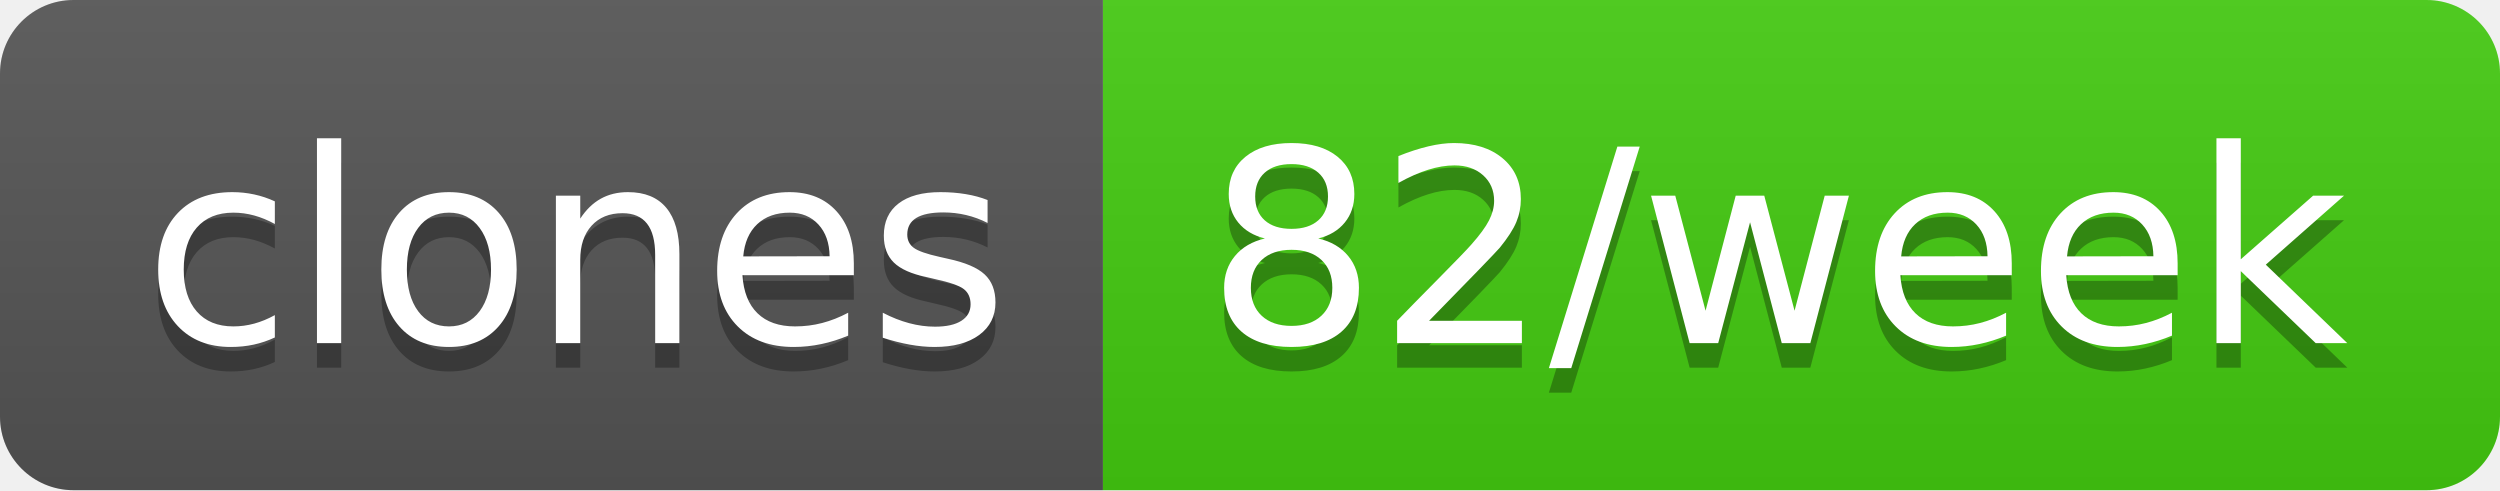
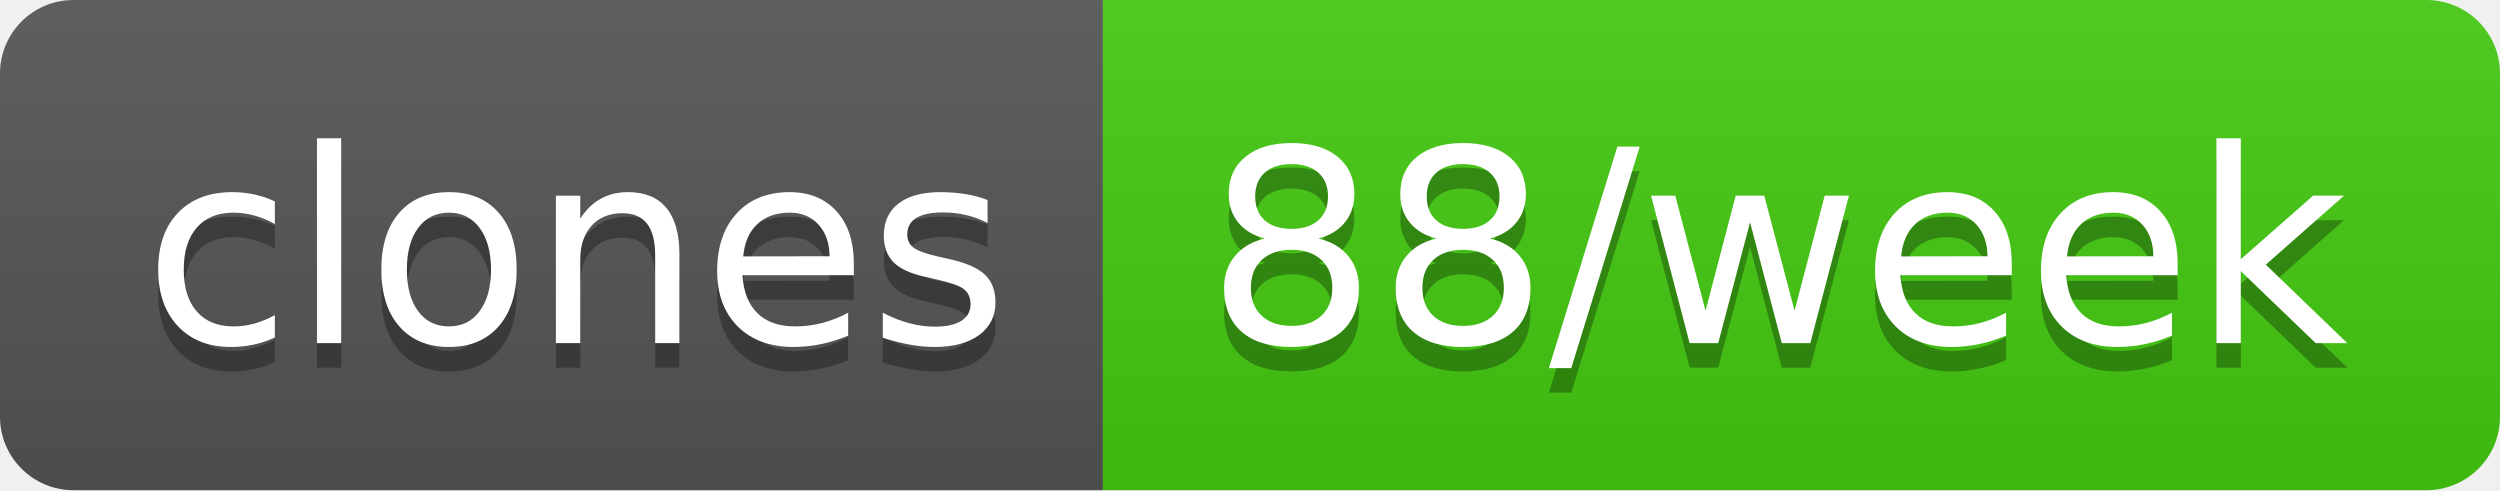
- <svg xmlns="http://www.w3.org/2000/svg" width="102" height="20" role="img" aria-label="clones: 82/week">
+ <svg xmlns="http://www.w3.org/2000/svg" width="102" height="20" role="img" aria-label="clones: 88/week">
  <linearGradient id="s" x2="0" y2="100%">
    <stop offset="0" stop-color="#bbb" stop-opacity=".1" />
    <stop offset="1" stop-opacity=".1" />
  </linearGradient>
  <clipPath id="r">
    <rect width="102" height="20" rx="3" fill="#fff" />
  </clipPath>
  <g clip-path="url(#r)">
    <rect width="45" height="20" fill="#555" />
    <rect x="45" width="57" height="20" fill="#4c1" />
    <rect width="102" height="20" fill="url(#s)" />
  </g>
  <g fill="#fff" text-anchor="middle" font-family="Verdana,Geneva,DejaVu Sans,sans-serif" text-rendering="geometricPrecision" font-size="110">
    <text aria-hidden="true" x="235" y="150" fill="#010101" fill-opacity=".3" transform="scale(.1)" textLength="350">clones</text>
    <text x="235" y="140" transform="scale(.1)" fill="#fff" textLength="350">clones</text>
-     <text aria-hidden="true" x="725" y="150" fill="#010101" fill-opacity=".3" transform="scale(.1)" textLength="470">82/week</text>
-     <text x="725" y="140" transform="scale(.1)" fill="#fff" textLength="470">82/week</text>
+     <text aria-hidden="true" x="725" y="150" fill="#010101" fill-opacity=".3" transform="scale(.1)" textLength="470">88/week</text>
+     <text x="725" y="140" transform="scale(.1)" fill="#fff" textLength="470">88/week</text>
  </g>
</svg>
